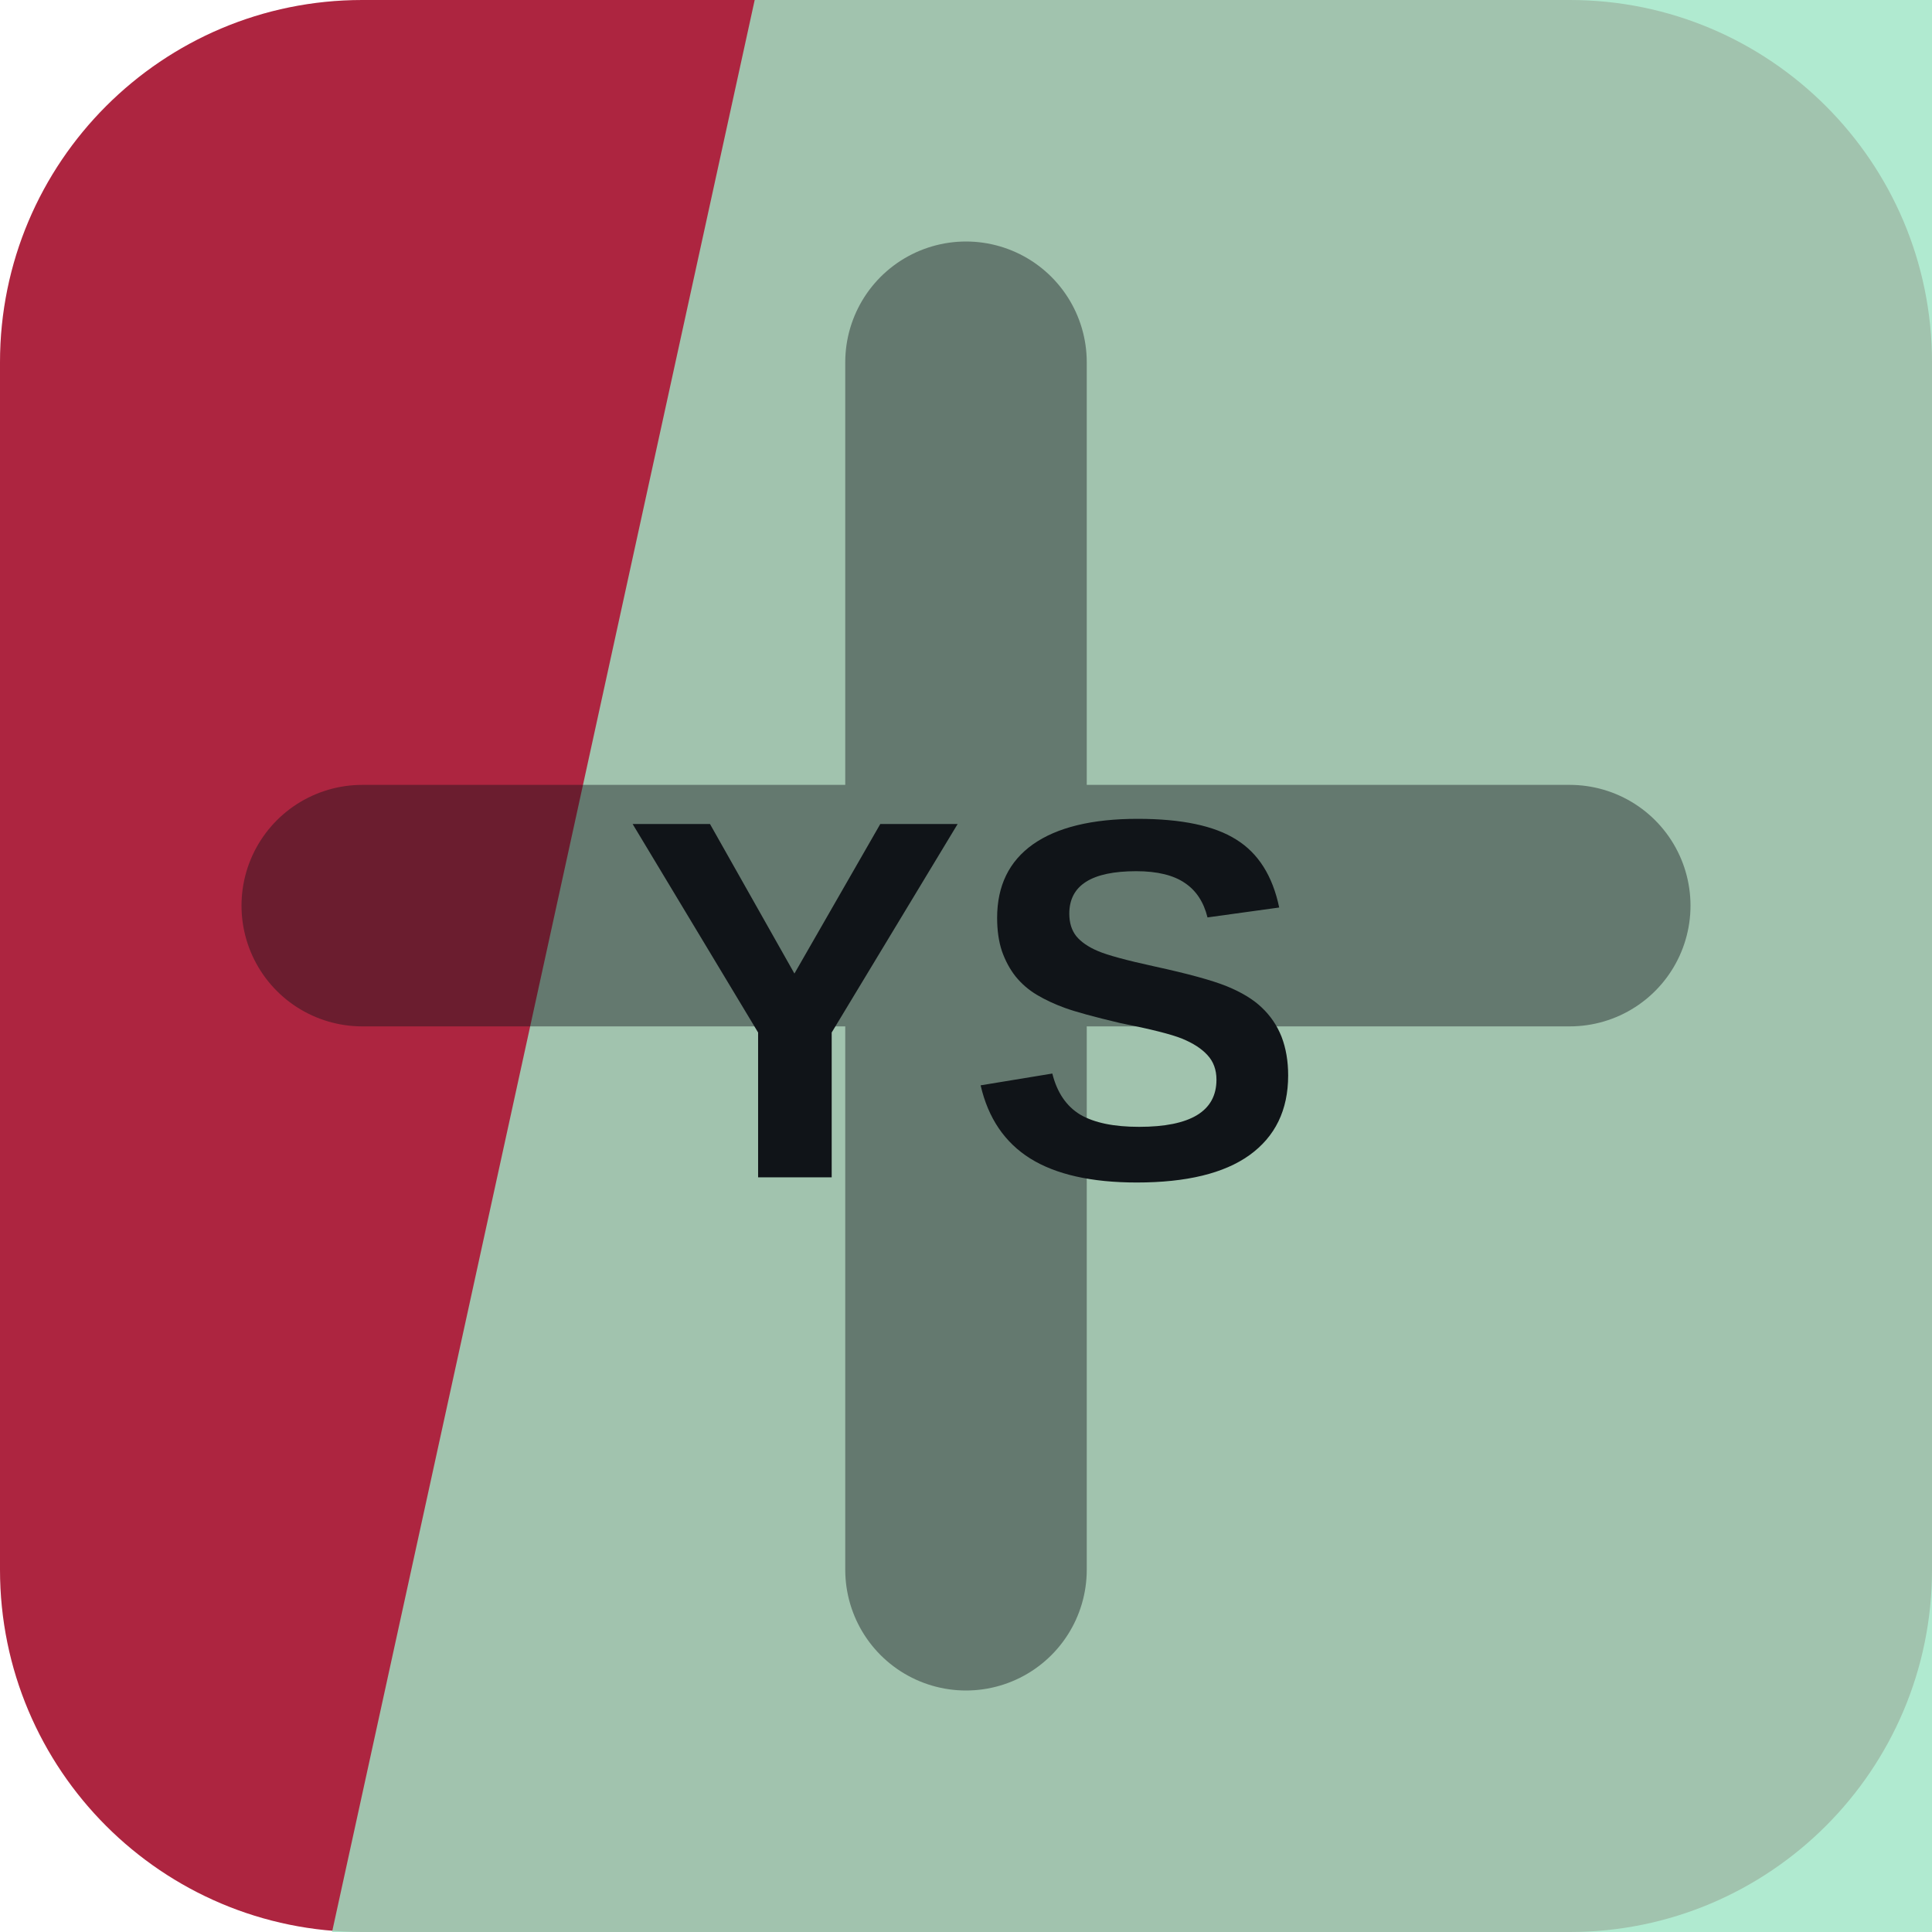
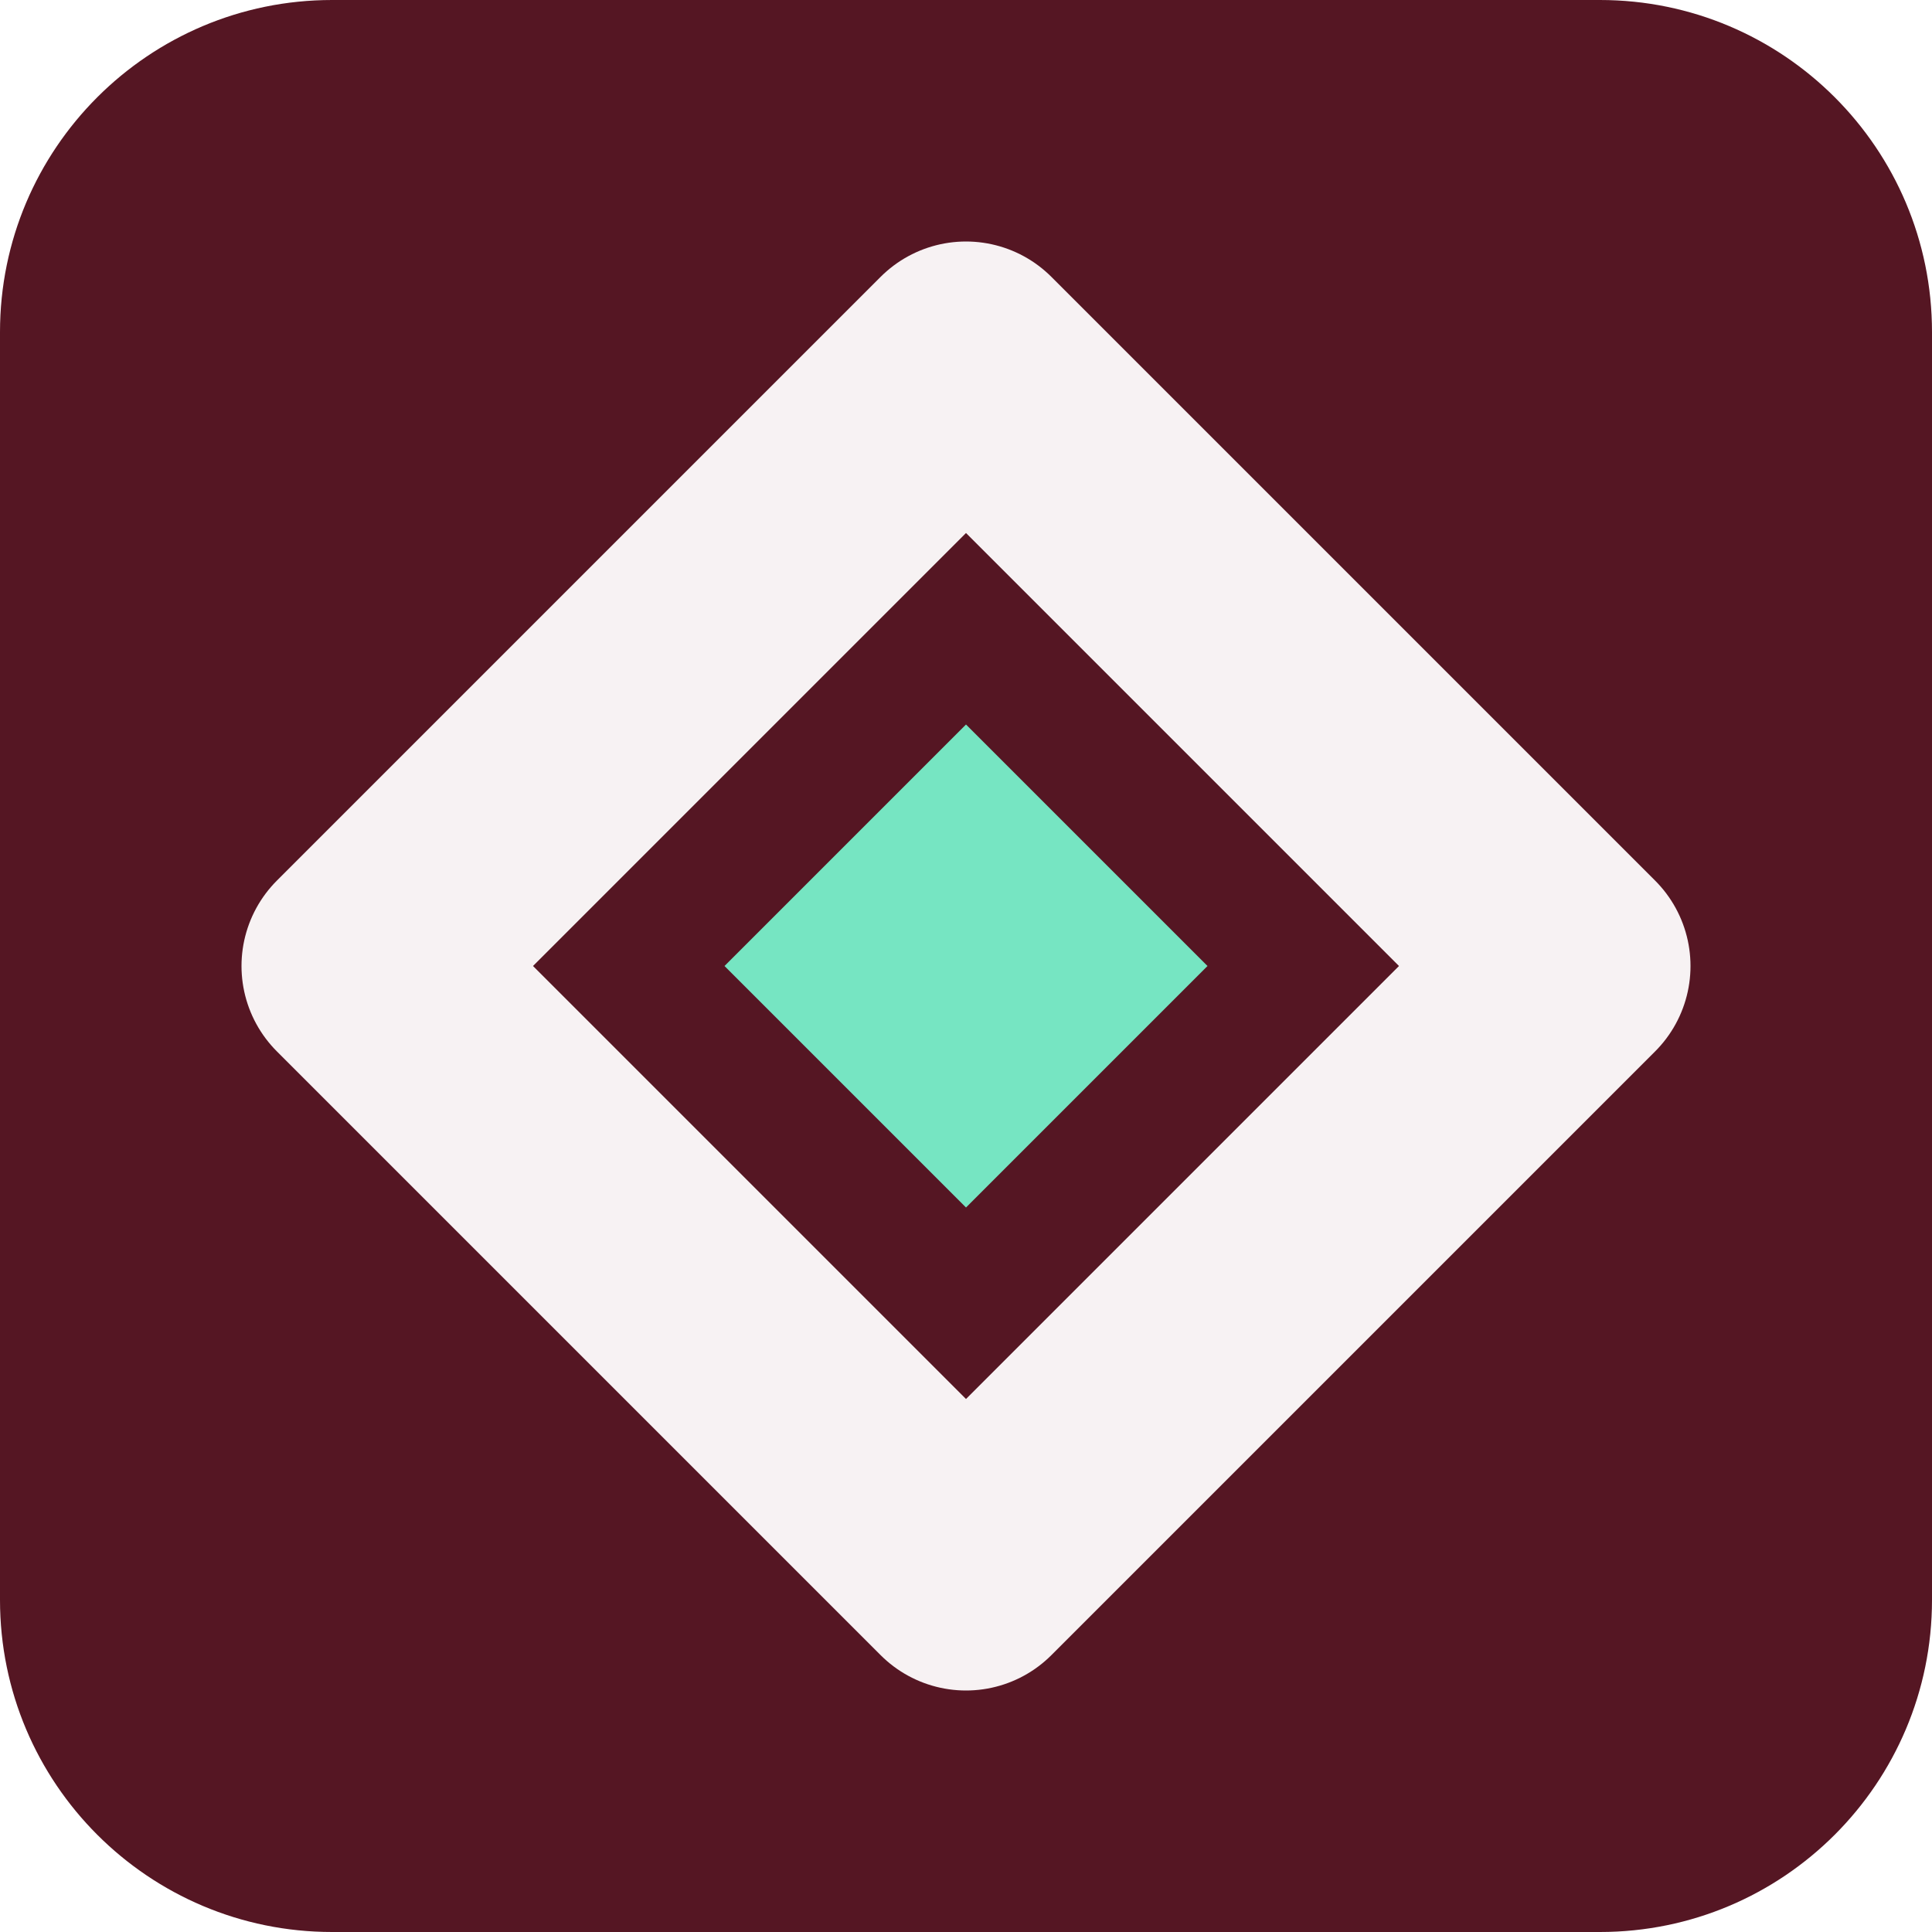
<svg xmlns="http://www.w3.org/2000/svg" width="64" height="64" viewBox="0 0 64 64" role="img">
-   <rect width="64" height="64" rx="12" fill="hsl(348 65% 41%)" />
-   <path d="M25 0h39v64H11Z" fill="hsl(154 57% 76%)" opacity="0.82" />
-   <g transform="rotate(180 32 32)" opacity="0.42">
-     <path d="M12 34h40M32 12v40" stroke="#101418" stroke-width="8" stroke-linecap="round" />
+   <rect width="64" height="64" rx="11" fill="hsl(348 59% 21%)" />
+   <g transform="rotate(0 32 32)">
+     <path d="M32 12 52 32 32 52 12 32Z" fill="none" stroke="hsl(348 24% 96%)" stroke-width="8" stroke-linejoin="round" />
+     <path d="M32 24 40 32 32 40 24 32Z" fill="hsl(161 68% 68%)" />
  </g>
-   <text x="32" y="39" text-anchor="middle" fill="#101418" font-family="Arial,Helvetica,sans-serif" font-size="17" font-weight="700" letter-spacing="0">YS</text>
</svg>
